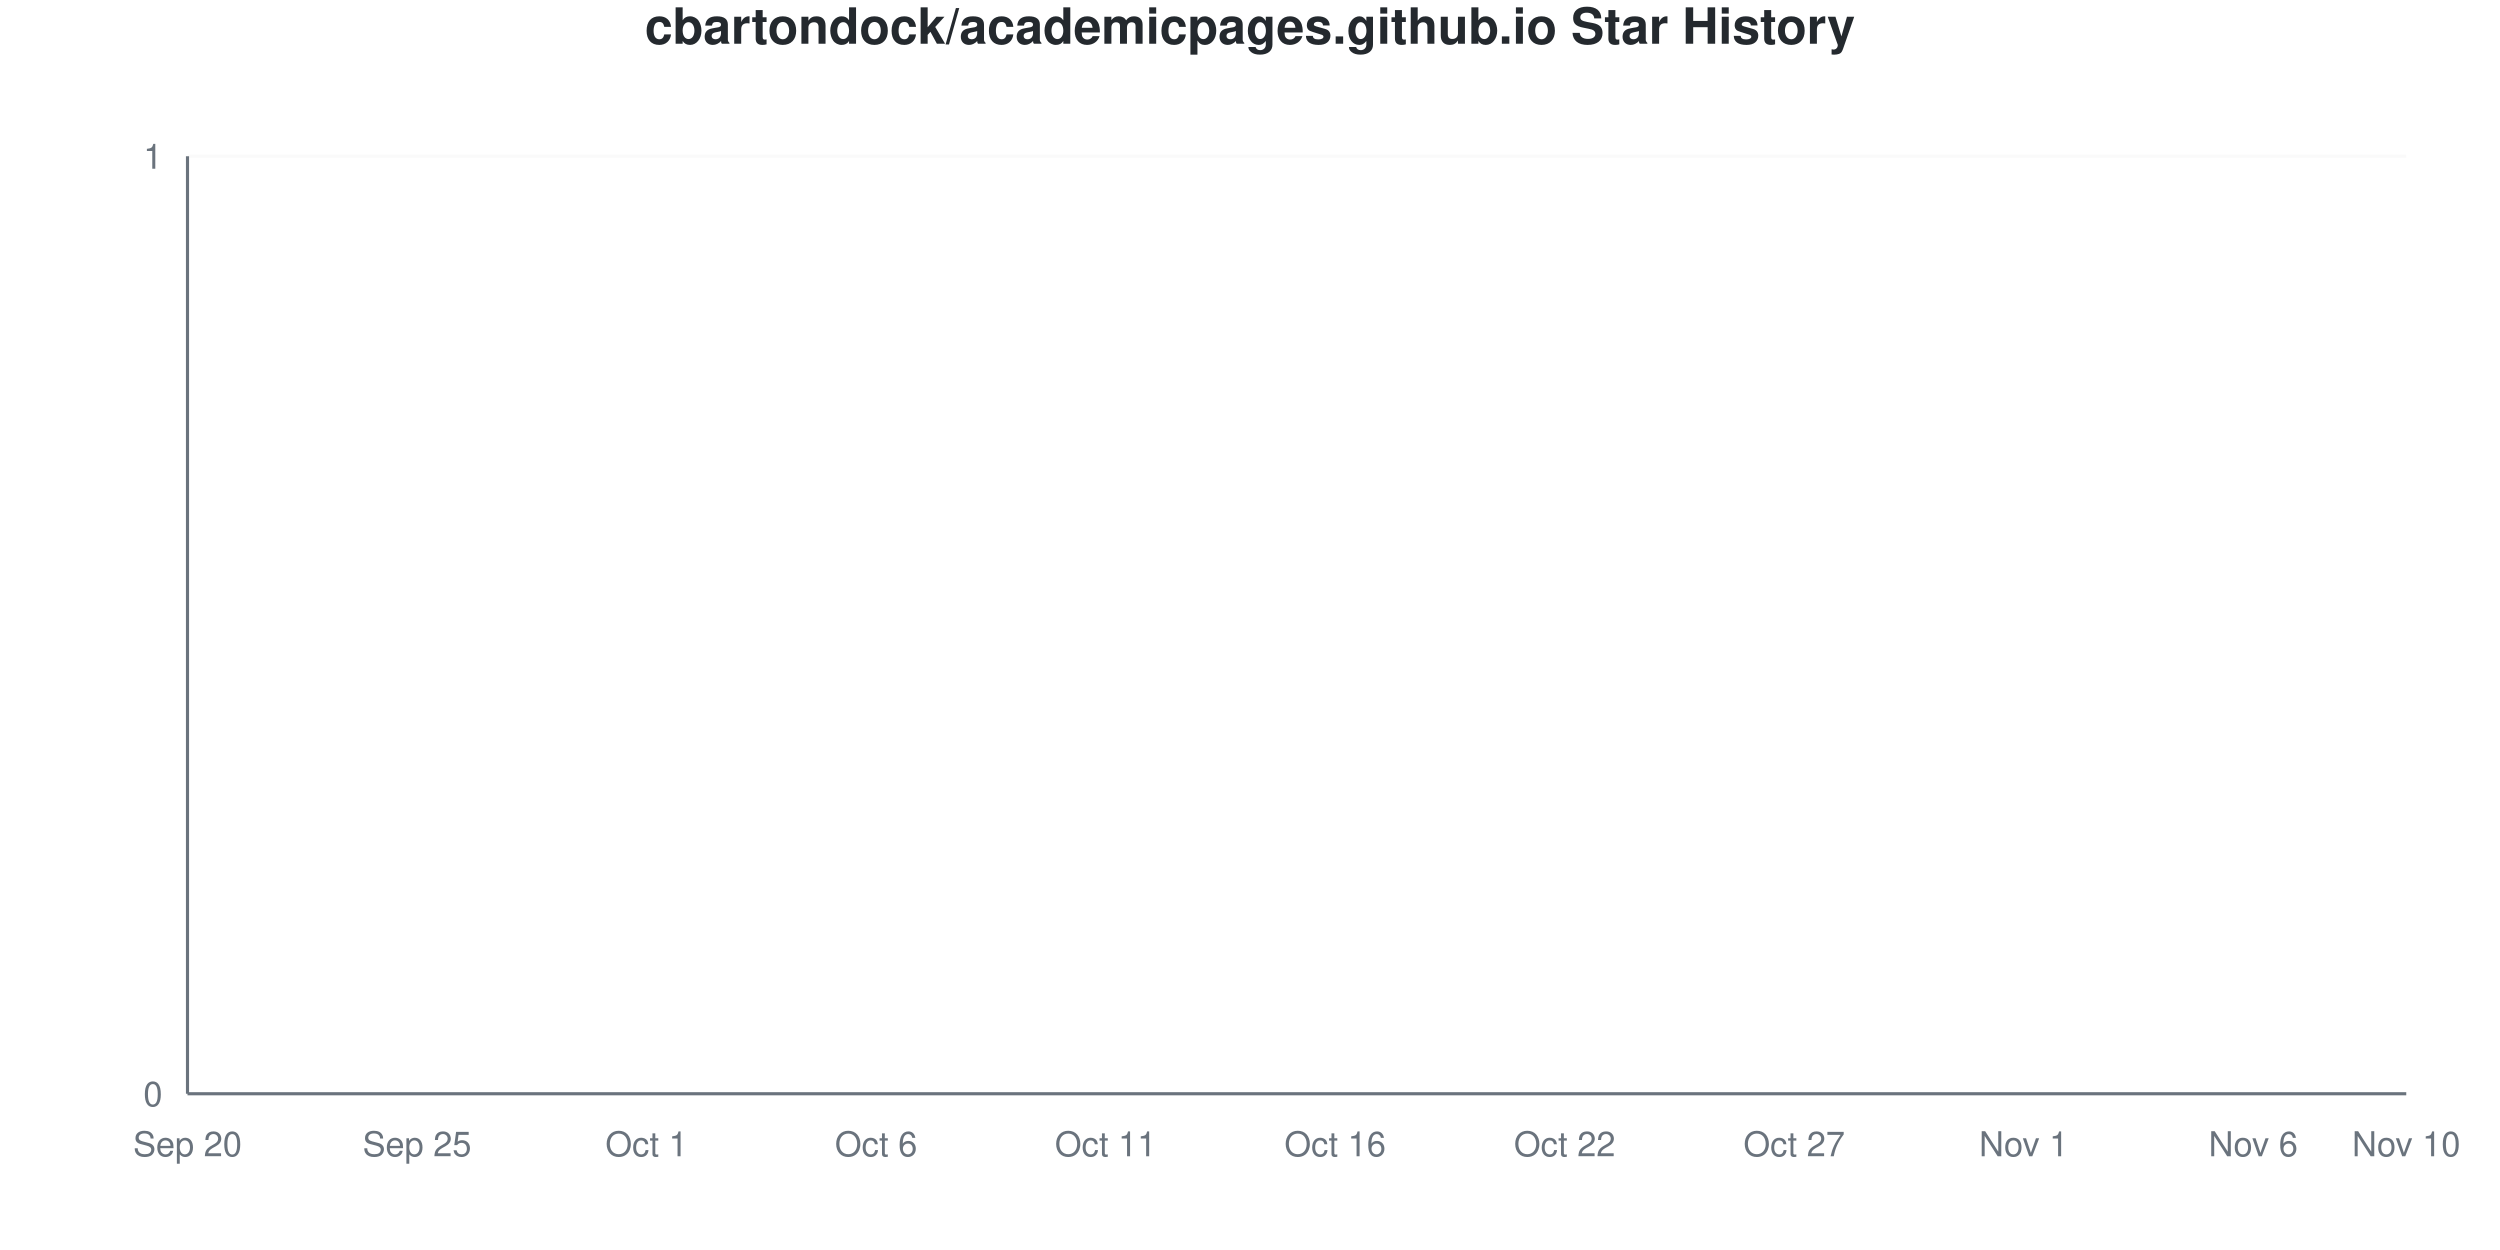
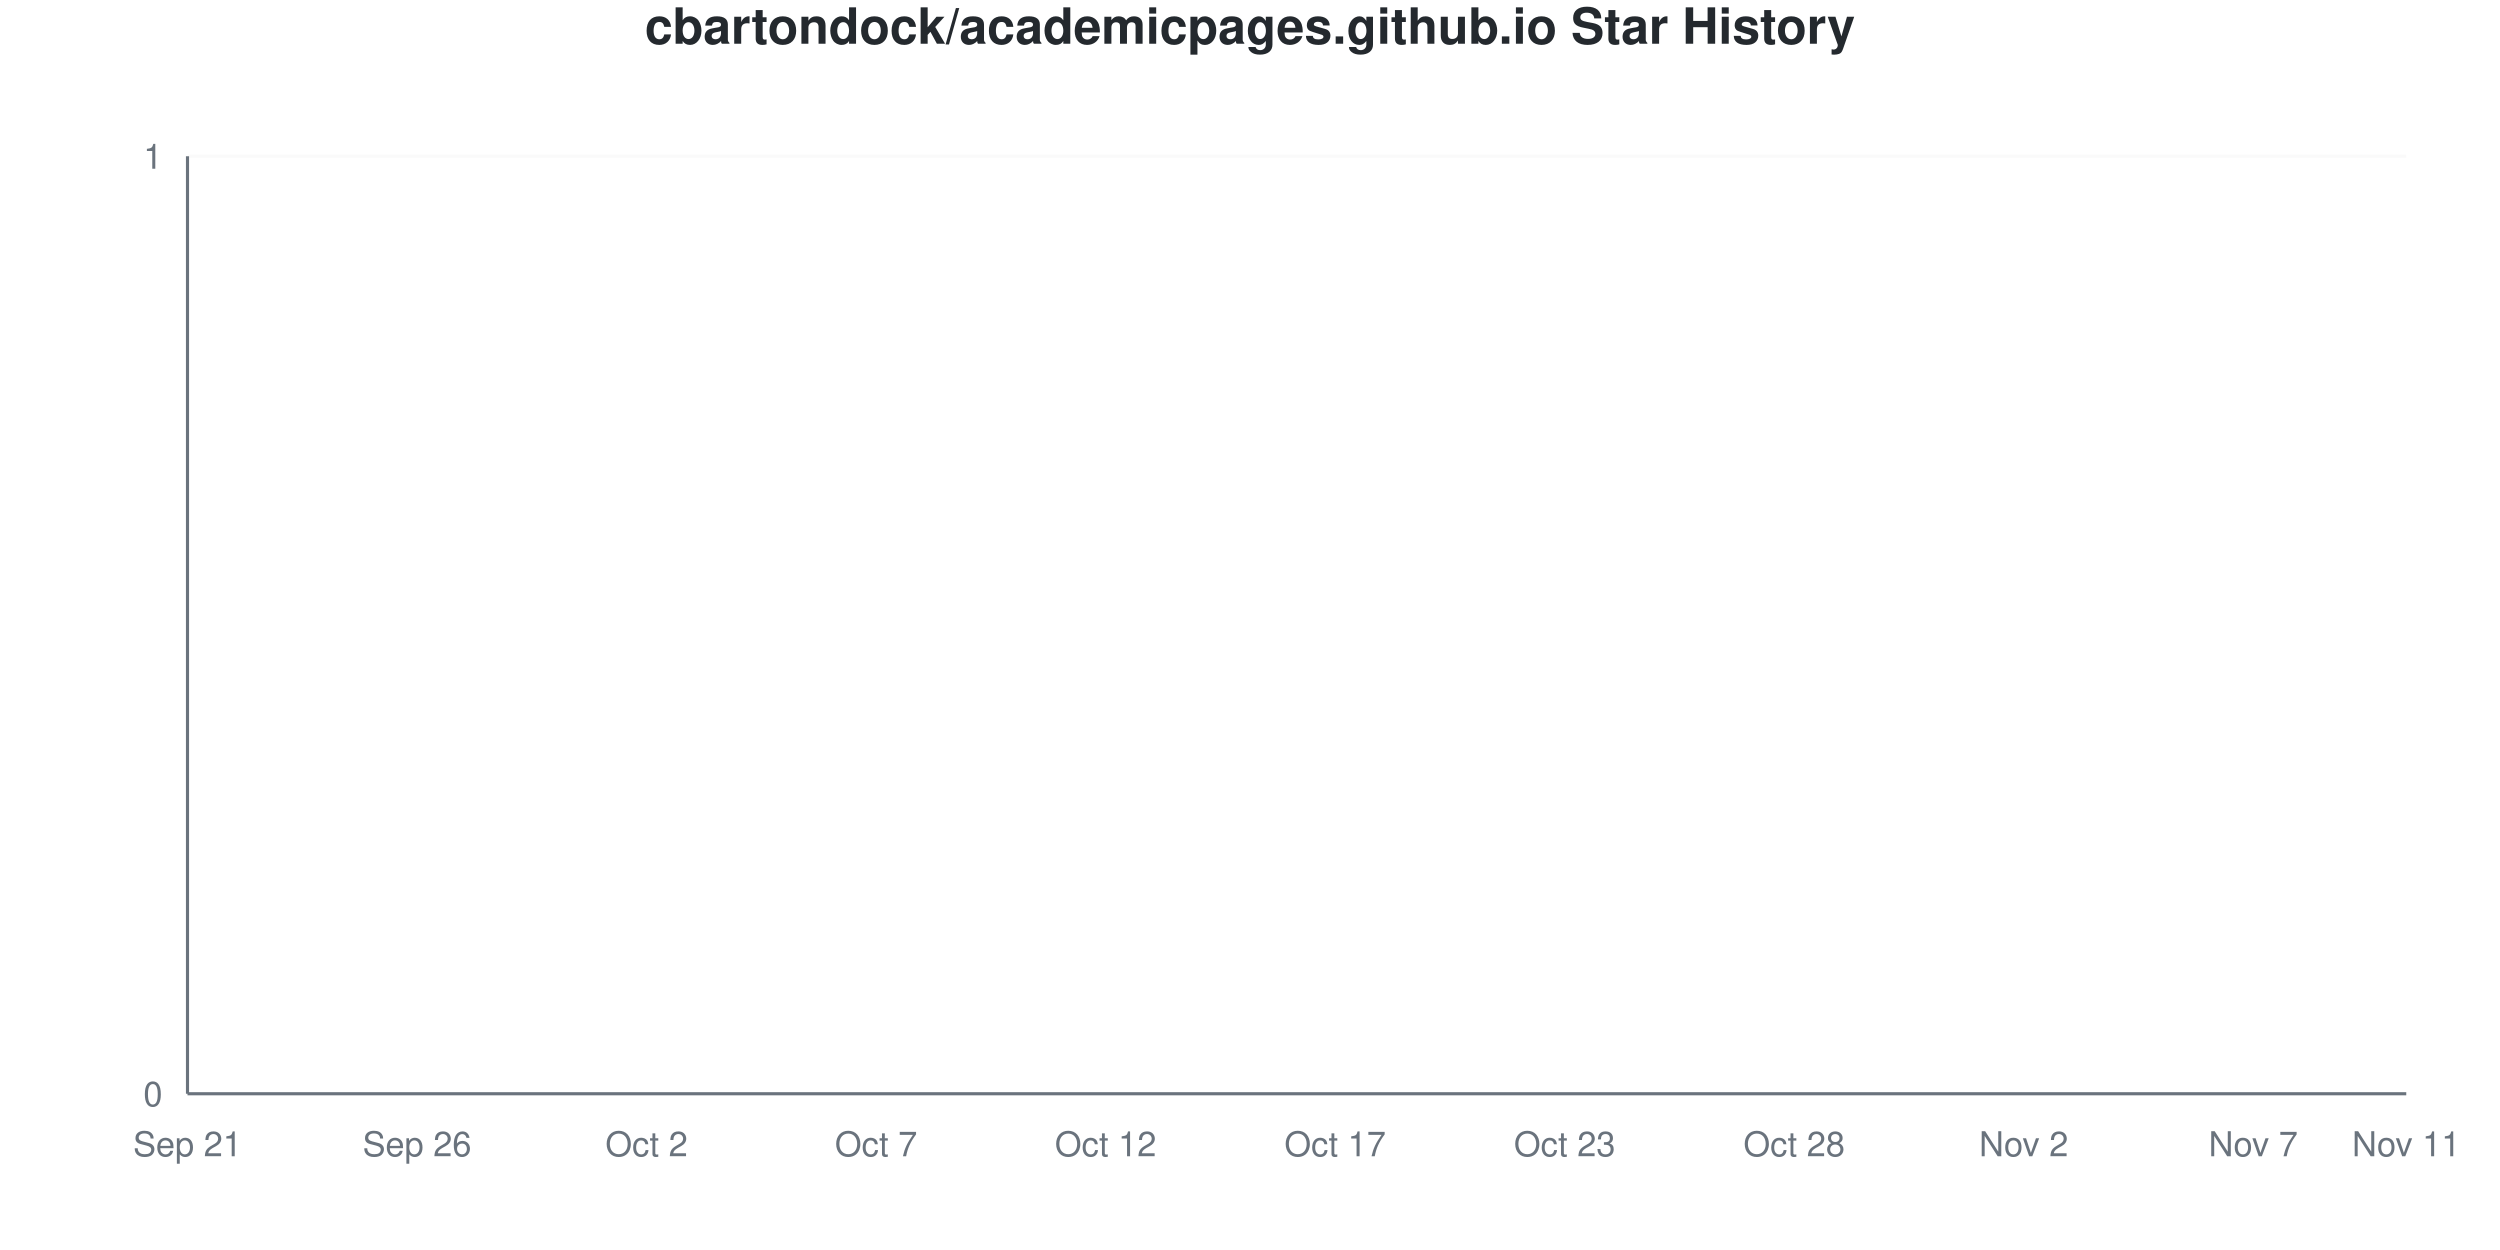
<svg xmlns="http://www.w3.org/2000/svg" viewBox="0 0 800 400" width="800" height="400">
  <style>
    @keyframes drawLine {
      to { stroke-dashoffset: 0; }
    }
    @keyframes fadeInPoint {
      from { opacity: 0; }
      to { opacity: 1; }
    }
    .data-line-0 {
      stroke-dasharray: 1065;
      stroke-dashoffset: 1065;
      animation: drawLine 2s ease-out forwards;
    }
    .data-point {
      opacity: 0;
      animation: fadeInPoint 0.5s ease-out forwards;
    }
    .chart-bg { fill: #fff; }
    .chart-text { fill: #24292e; }
    .chart-muted { fill: #6a737d; }
    .chart-grid { stroke: #eee; }
    .chart-axis { stroke: #6a737d; }
    @media (prefers-color-scheme: dark) {
      .chart-bg { fill: #0d1117; }
      .chart-text { fill: #e6edf3; }
      .chart-muted { fill: #8b949e; }
      .chart-grid { stroke: #21262d; }
      .chart-axis { stroke: #8b949e; }
    }
  </style>
  <rect width="800" height="400" class="chart-bg" />
  <text x="400" y="14" text-anchor="middle" class="chart-text" font-size="16" font-weight="bold" font-family="-apple-system, BlinkMacSystemFont, 'Segoe UI', Helvetica, Arial, sans-serif">cbartondock/academicpages.github.io Star History</text>
  <g class="grid">
    <line x1="60" y1="350" x2="770" y2="350" class="chart-grid" stroke-opacity="0.3" />
    <text x="52" y="354" text-anchor="end" class="chart-muted" font-size="11" font-family="-apple-system, BlinkMacSystemFont, 'Segoe UI', Helvetica, Arial, sans-serif">0</text>
    <line x1="60" y1="50" x2="770" y2="50" class="chart-grid" stroke-opacity="0.3" />
    <text x="52" y="54" text-anchor="end" class="chart-muted" font-size="11" font-family="-apple-system, BlinkMacSystemFont, 'Segoe UI', Helvetica, Arial, sans-serif">1</text>
  </g>
  <g class="milestones">
    
  </g>
  <g class="x-axis">
-     <text x="60" y="370" text-anchor="middle" class="chart-muted" font-size="11" font-family="-apple-system, BlinkMacSystemFont, 'Segoe UI', Helvetica, Arial, sans-serif">Sep 20</text>
-     <text x="133.448" y="370" text-anchor="middle" class="chart-muted" font-size="11" font-family="-apple-system, BlinkMacSystemFont, 'Segoe UI', Helvetica, Arial, sans-serif">Sep 25</text>
-     <text x="206.897" y="370" text-anchor="middle" class="chart-muted" font-size="11" font-family="-apple-system, BlinkMacSystemFont, 'Segoe UI', Helvetica, Arial, sans-serif">Oct 1</text>
-     <text x="280.345" y="370" text-anchor="middle" class="chart-muted" font-size="11" font-family="-apple-system, BlinkMacSystemFont, 'Segoe UI', Helvetica, Arial, sans-serif">Oct 6</text>
-     <text x="353.793" y="370" text-anchor="middle" class="chart-muted" font-size="11" font-family="-apple-system, BlinkMacSystemFont, 'Segoe UI', Helvetica, Arial, sans-serif">Oct 11</text>
-     <text x="427.241" y="370" text-anchor="middle" class="chart-muted" font-size="11" font-family="-apple-system, BlinkMacSystemFont, 'Segoe UI', Helvetica, Arial, sans-serif">Oct 16</text>
-     <text x="500.69" y="370" text-anchor="middle" class="chart-muted" font-size="11" font-family="-apple-system, BlinkMacSystemFont, 'Segoe UI', Helvetica, Arial, sans-serif">Oct 22</text>
-     <text x="574.138" y="370" text-anchor="middle" class="chart-muted" font-size="11" font-family="-apple-system, BlinkMacSystemFont, 'Segoe UI', Helvetica, Arial, sans-serif">Oct 27</text>
-     <text x="647.586" y="370" text-anchor="middle" class="chart-muted" font-size="11" font-family="-apple-system, BlinkMacSystemFont, 'Segoe UI', Helvetica, Arial, sans-serif">Nov 1</text>
-     <text x="721.034" y="370" text-anchor="middle" class="chart-muted" font-size="11" font-family="-apple-system, BlinkMacSystemFont, 'Segoe UI', Helvetica, Arial, sans-serif">Nov 6</text>
-     <text x="770" y="370" text-anchor="middle" class="chart-muted" font-size="11" font-family="-apple-system, BlinkMacSystemFont, 'Segoe UI', Helvetica, Arial, sans-serif">Nov 10</text>
+     <text x="60" y="370" text-anchor="middle" class="chart-muted" font-size="11" font-family="-apple-system, BlinkMacSystemFont, 'Segoe UI', Helvetica, Arial, sans-serif">Sep 21</text>
+     <text x="133.448" y="370" text-anchor="middle" class="chart-muted" font-size="11" font-family="-apple-system, BlinkMacSystemFont, 'Segoe UI', Helvetica, Arial, sans-serif">Sep 26</text>
+     <text x="206.897" y="370" text-anchor="middle" class="chart-muted" font-size="11" font-family="-apple-system, BlinkMacSystemFont, 'Segoe UI', Helvetica, Arial, sans-serif">Oct 2</text>
+     <text x="280.345" y="370" text-anchor="middle" class="chart-muted" font-size="11" font-family="-apple-system, BlinkMacSystemFont, 'Segoe UI', Helvetica, Arial, sans-serif">Oct 7</text>
+     <text x="353.793" y="370" text-anchor="middle" class="chart-muted" font-size="11" font-family="-apple-system, BlinkMacSystemFont, 'Segoe UI', Helvetica, Arial, sans-serif">Oct 12</text>
+     <text x="427.241" y="370" text-anchor="middle" class="chart-muted" font-size="11" font-family="-apple-system, BlinkMacSystemFont, 'Segoe UI', Helvetica, Arial, sans-serif">Oct 17</text>
+     <text x="500.69" y="370" text-anchor="middle" class="chart-muted" font-size="11" font-family="-apple-system, BlinkMacSystemFont, 'Segoe UI', Helvetica, Arial, sans-serif">Oct 23</text>
+     <text x="574.138" y="370" text-anchor="middle" class="chart-muted" font-size="11" font-family="-apple-system, BlinkMacSystemFont, 'Segoe UI', Helvetica, Arial, sans-serif">Oct 28</text>
+     <text x="647.586" y="370" text-anchor="middle" class="chart-muted" font-size="11" font-family="-apple-system, BlinkMacSystemFont, 'Segoe UI', Helvetica, Arial, sans-serif">Nov 2</text>
+     <text x="721.034" y="370" text-anchor="middle" class="chart-muted" font-size="11" font-family="-apple-system, BlinkMacSystemFont, 'Segoe UI', Helvetica, Arial, sans-serif">Nov 7</text>
+     <text x="770" y="370" text-anchor="middle" class="chart-muted" font-size="11" font-family="-apple-system, BlinkMacSystemFont, 'Segoe UI', Helvetica, Arial, sans-serif">Nov 11</text>
  </g>
  <line x1="60" y1="50" x2="60" y2="350" class="chart-axis" stroke-width="1" />
  <line x1="60" y1="350" x2="770" y2="350" class="chart-axis" stroke-width="1" />
  <path d="M60,350 L60,350 C68.161,350 76.322,350 84.483,350 C92.644,350 100.805,350 108.966,350 C117.126,350 125.287,350 133.448,350 C141.609,350 149.77,350 157.931,350 C166.092,350 174.253,350 182.414,350 C190.575,350 198.736,350 206.897,350 C215.057,350 223.218,350 231.379,350 C239.54,350 247.701,350 255.862,350 C264.023,350 272.184,350 280.345,350 C288.506,350 296.667,350 304.828,350 C312.989,350 321.149,350 329.31,350 C337.471,350 345.632,350 353.793,350 C361.954,350 370.115,350 378.276,350 C386.437,350 394.598,350 402.759,350 C410.92,350 419.08,350 427.241,350 C435.402,350 443.563,350 451.724,350 C459.885,350 468.046,350 476.207,350 C484.368,350 492.529,350 500.69,350 C508.851,350 517.011,350 525.172,350 C533.333,350 541.494,350 549.655,350 C557.816,350 565.977,350 574.138,350 C582.299,350 590.46,350 598.621,350 C606.782,350 614.943,350 623.103,350 C631.264,350 639.425,350 647.586,350 C655.747,350 663.908,350 672.069,350 C680.23,350 688.391,350 696.552,350 C704.713,350 712.874,350 721.034,350 C729.195,350 737.356,350 745.517,350 C753.678,350 761.839,350 770,350 L770,350 L60,350 Z" fill="#dfb317" fill-opacity="0.1" />
  <path d="M60,350 L60,350 C68.161,350 76.322,350 84.483,350 C92.644,350 100.805,350 108.966,350 C117.126,350 125.287,350 133.448,350 C141.609,350 149.77,350 157.931,350 C166.092,350 174.253,350 182.414,350 C190.575,350 198.736,350 206.897,350 C215.057,350 223.218,350 231.379,350 C239.54,350 247.701,350 255.862,350 C264.023,350 272.184,350 280.345,350 C288.506,350 296.667,350 304.828,350 C312.989,350 321.149,350 329.31,350 C337.471,350 345.632,350 353.793,350 C361.954,350 370.115,350 378.276,350 C386.437,350 394.598,350 402.759,350 C410.92,350 419.08,350 427.241,350 C435.402,350 443.563,350 451.724,350 C459.885,350 468.046,350 476.207,350 C484.368,350 492.529,350 500.69,350 C508.851,350 517.011,350 525.172,350 C533.333,350 541.494,350 549.655,350 C557.816,350 565.977,350 574.138,350 C582.299,350 590.46,350 598.621,350 C606.782,350 614.943,350 623.103,350 C631.264,350 639.425,350 647.586,350 C655.747,350 663.908,350 672.069,350 C680.23,350 688.391,350 696.552,350 C704.713,350 712.874,350 721.034,350 C729.195,350 737.356,350 745.517,350 C753.678,350 761.839,350 770,350" fill="none" stroke="#dfb317" stroke-width="2.5" class="data-line-0" />
  <g class="points">
    <circle cx="60" cy="350" r="4" fill="#dfb317" class="data-point" style="animation-delay: 1.50s" />
    <circle cx="84.483" cy="350" r="4" fill="#dfb317" class="data-point" style="animation-delay: 1.55s" />
    <circle cx="108.966" cy="350" r="4" fill="#dfb317" class="data-point" style="animation-delay: 1.60s" />
    <circle cx="133.448" cy="350" r="4" fill="#dfb317" class="data-point" style="animation-delay: 1.65s" />
    <circle cx="157.931" cy="350" r="4" fill="#dfb317" class="data-point" style="animation-delay: 1.70s" />
    <circle cx="182.414" cy="350" r="4" fill="#dfb317" class="data-point" style="animation-delay: 1.75s" />
    <circle cx="206.897" cy="350" r="4" fill="#dfb317" class="data-point" style="animation-delay: 1.80s" />
    <circle cx="231.379" cy="350" r="4" fill="#dfb317" class="data-point" style="animation-delay: 1.85s" />
    <circle cx="255.862" cy="350" r="4" fill="#dfb317" class="data-point" style="animation-delay: 1.90s" />
    <circle cx="280.345" cy="350" r="4" fill="#dfb317" class="data-point" style="animation-delay: 1.95s" />
    <circle cx="304.828" cy="350" r="4" fill="#dfb317" class="data-point" style="animation-delay: 2.00s" />
    <circle cx="329.31" cy="350" r="4" fill="#dfb317" class="data-point" style="animation-delay: 2.05s" />
    <circle cx="353.793" cy="350" r="4" fill="#dfb317" class="data-point" style="animation-delay: 2.10s" />
    <circle cx="378.276" cy="350" r="4" fill="#dfb317" class="data-point" style="animation-delay: 2.15s" />
    <circle cx="402.759" cy="350" r="4" fill="#dfb317" class="data-point" style="animation-delay: 2.20s" />
    <circle cx="427.241" cy="350" r="4" fill="#dfb317" class="data-point" style="animation-delay: 2.25s" />
    <circle cx="451.724" cy="350" r="4" fill="#dfb317" class="data-point" style="animation-delay: 2.30s" />
    <circle cx="476.207" cy="350" r="4" fill="#dfb317" class="data-point" style="animation-delay: 2.35s" />
    <circle cx="500.69" cy="350" r="4" fill="#dfb317" class="data-point" style="animation-delay: 2.40s" />
    <circle cx="525.172" cy="350" r="4" fill="#dfb317" class="data-point" style="animation-delay: 2.45s" />
    <circle cx="549.655" cy="350" r="4" fill="#dfb317" class="data-point" style="animation-delay: 2.50s" />
    <circle cx="574.138" cy="350" r="4" fill="#dfb317" class="data-point" style="animation-delay: 2.55s" />
    <circle cx="598.621" cy="350" r="4" fill="#dfb317" class="data-point" style="animation-delay: 2.60s" />
    <circle cx="623.103" cy="350" r="4" fill="#dfb317" class="data-point" style="animation-delay: 2.65s" />
    <circle cx="647.586" cy="350" r="4" fill="#dfb317" class="data-point" style="animation-delay: 2.70s" />
    <circle cx="672.069" cy="350" r="4" fill="#dfb317" class="data-point" style="animation-delay: 2.75s" />
    <circle cx="696.552" cy="350" r="4" fill="#dfb317" class="data-point" style="animation-delay: 2.80s" />
    <circle cx="721.034" cy="350" r="4" fill="#dfb317" class="data-point" style="animation-delay: 2.85s" />
    <circle cx="745.517" cy="350" r="4" fill="#dfb317" class="data-point" style="animation-delay: 2.90s" />
    <circle cx="770" cy="350" r="4" fill="#dfb317" class="data-point" style="animation-delay: 2.95s" />
  </g>
</svg>
